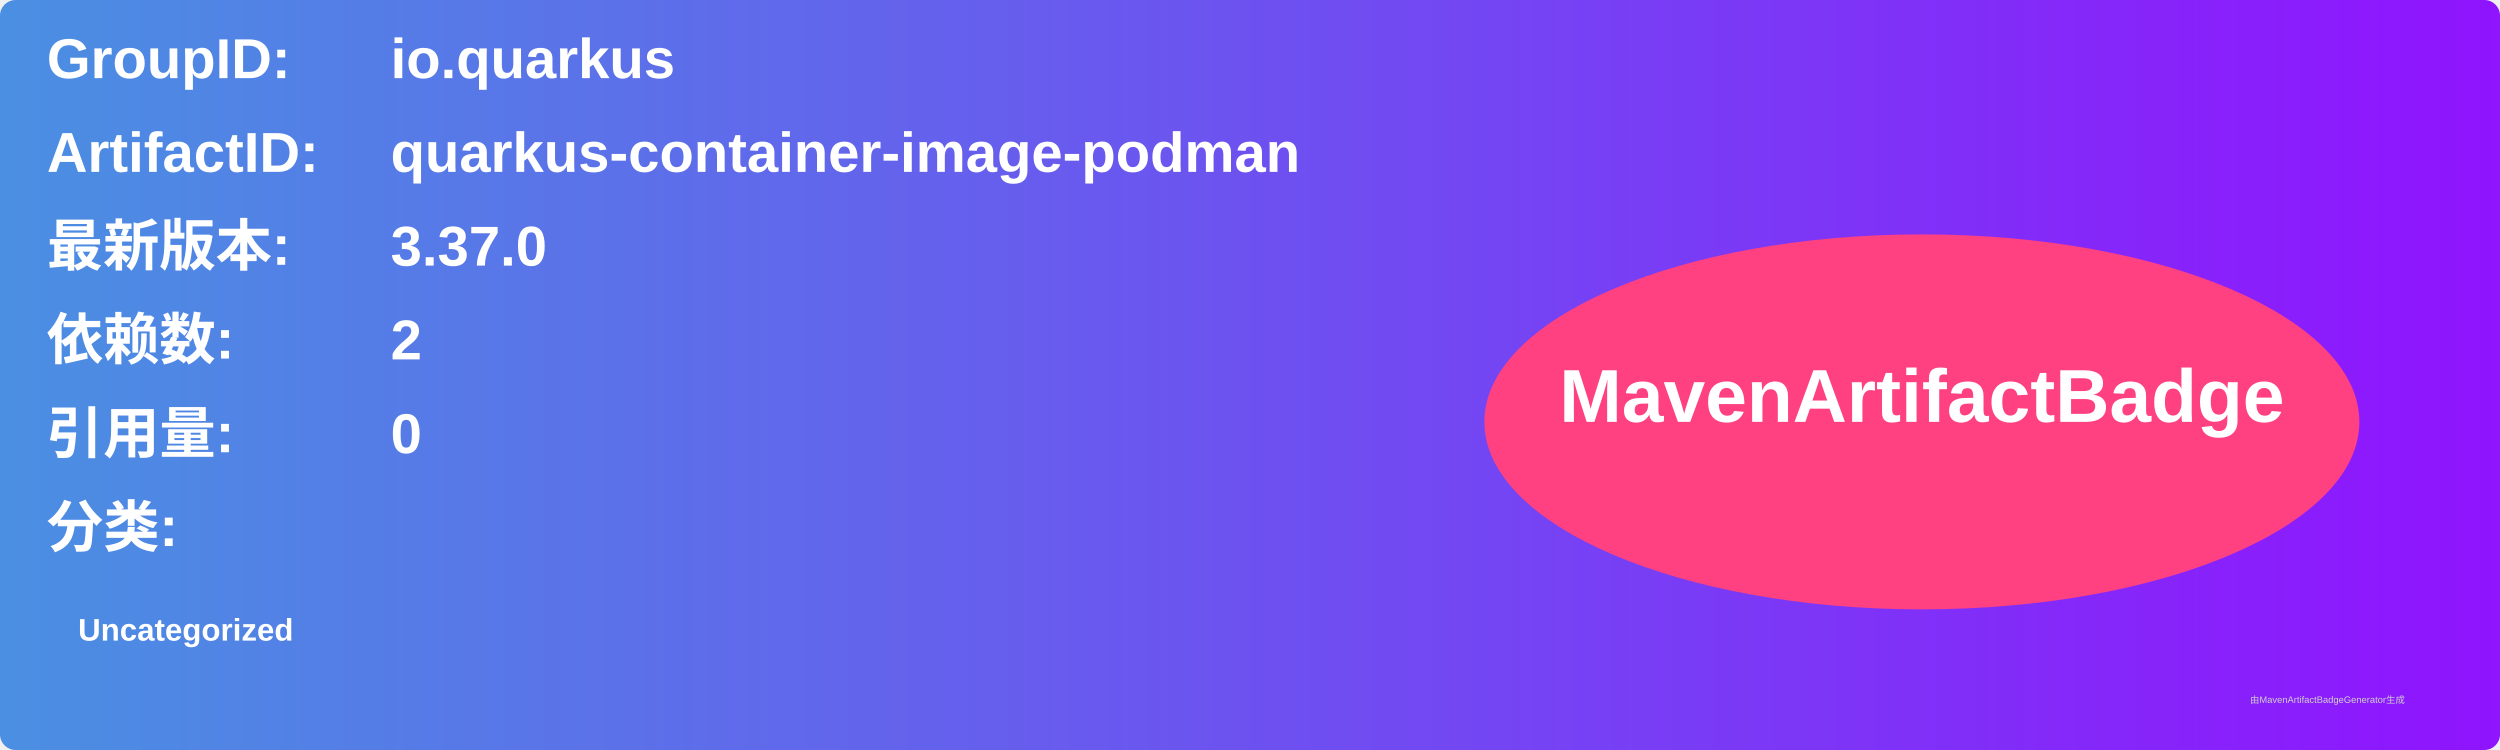
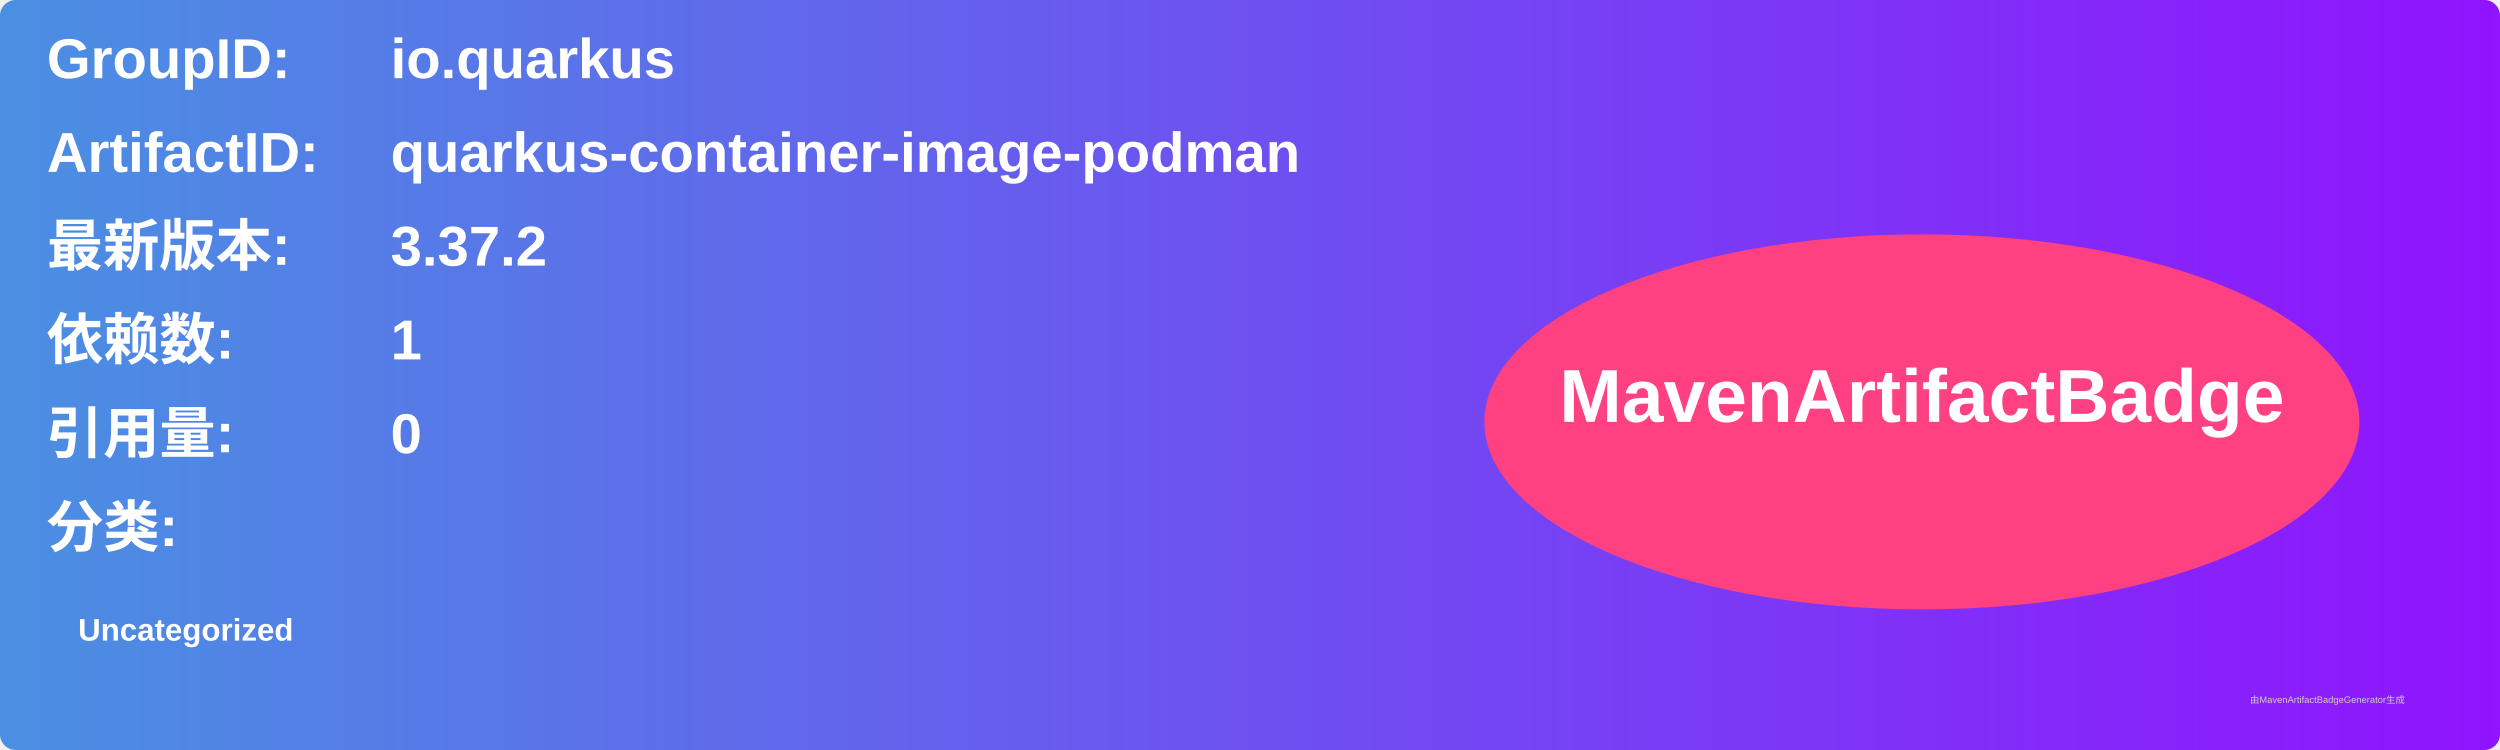
<svg xmlns="http://www.w3.org/2000/svg" width="800" height="240" viewBox="0 0 800 240">
  <linearGradient id="grad" x1="0%" y1="0%" x2="100%" y2="0%">
    <stop offset="0%" stop-color="#4a90e2" />
    <stop offset="100%" stop-color="#9013fe" />
  </linearGradient>
  <rect width="100%" height="100%" rx="5" ry="5" fill="url(#grad)" />
  <g transform="translate(15, 15)">
    <text x="0" y="10" font-family="Arial" font-size="18" fill="white" font-weight="bold" width="260">GroupID:</text>
    <text x="110" y="10" font-family="Arial" font-size="18" fill="white" font-weight="bold" width="460">io.quarkus</text>
    <text x="0" y="40" font-family="Arial" font-size="18" fill="white" font-weight="bold" width="260">ArtifactID:</text>
    <text x="110" y="40" font-family="Arial" font-size="18" fill="white" font-weight="bold" width="460">quarkus-container-image-podman</text>
    <text x="0" y="70" font-family="Arial" font-size="18" fill="white" font-weight="bold">最新版本:</text>
    <text x="110" y="70" font-family="Arial" font-size="18" fill="white" font-weight="bold">
-       <tspan font-weight="bold">3.37.0</tspan>
+       <tspan font-weight="bold">3.37.2</tspan>
    </text>
    <text x="0" y="100" font-family="Arial" font-size="18" fill="white" font-weight="bold">依赖数: </text>
    <text x="110" y="100" font-family="Arial" font-size="18" fill="white">
-       <tspan font-weight="bold">2</tspan>
+       <tspan font-weight="bold">1</tspan>
    </text>
    <text x="0" y="130" font-family="Arial" font-size="18" fill="white" font-weight="bold">引用量: </text>
    <text x="110" y="130" font-family="Arial" font-size="18" fill="white">
      <tspan font-weight="bold">0</tspan>
    </text>
    <text x="0" y="160" font-family="Arial" font-size="18" fill="white" font-weight="bold">分类:</text>
    <text x="10" y="190" font-family="Arial" font-size="10" fill="white">
      <tspan font-weight="bold">Uncategorized</tspan>
    </text>
    <ellipse cx="600" cy="120" rx="140" ry="60" fill="#ff4081" />
    <text x="600" y="120" text-anchor="middle" font-family="Arial" font-size="24" fill="white" font-weight="bold">MavenArtifactBadge</text>
  </g>
  <text x="720" y="225" font-family="Arial" font-size="3" fill="#d0d0d0">由MavenArtifactBadgeGenerator生成</text>
</svg>
